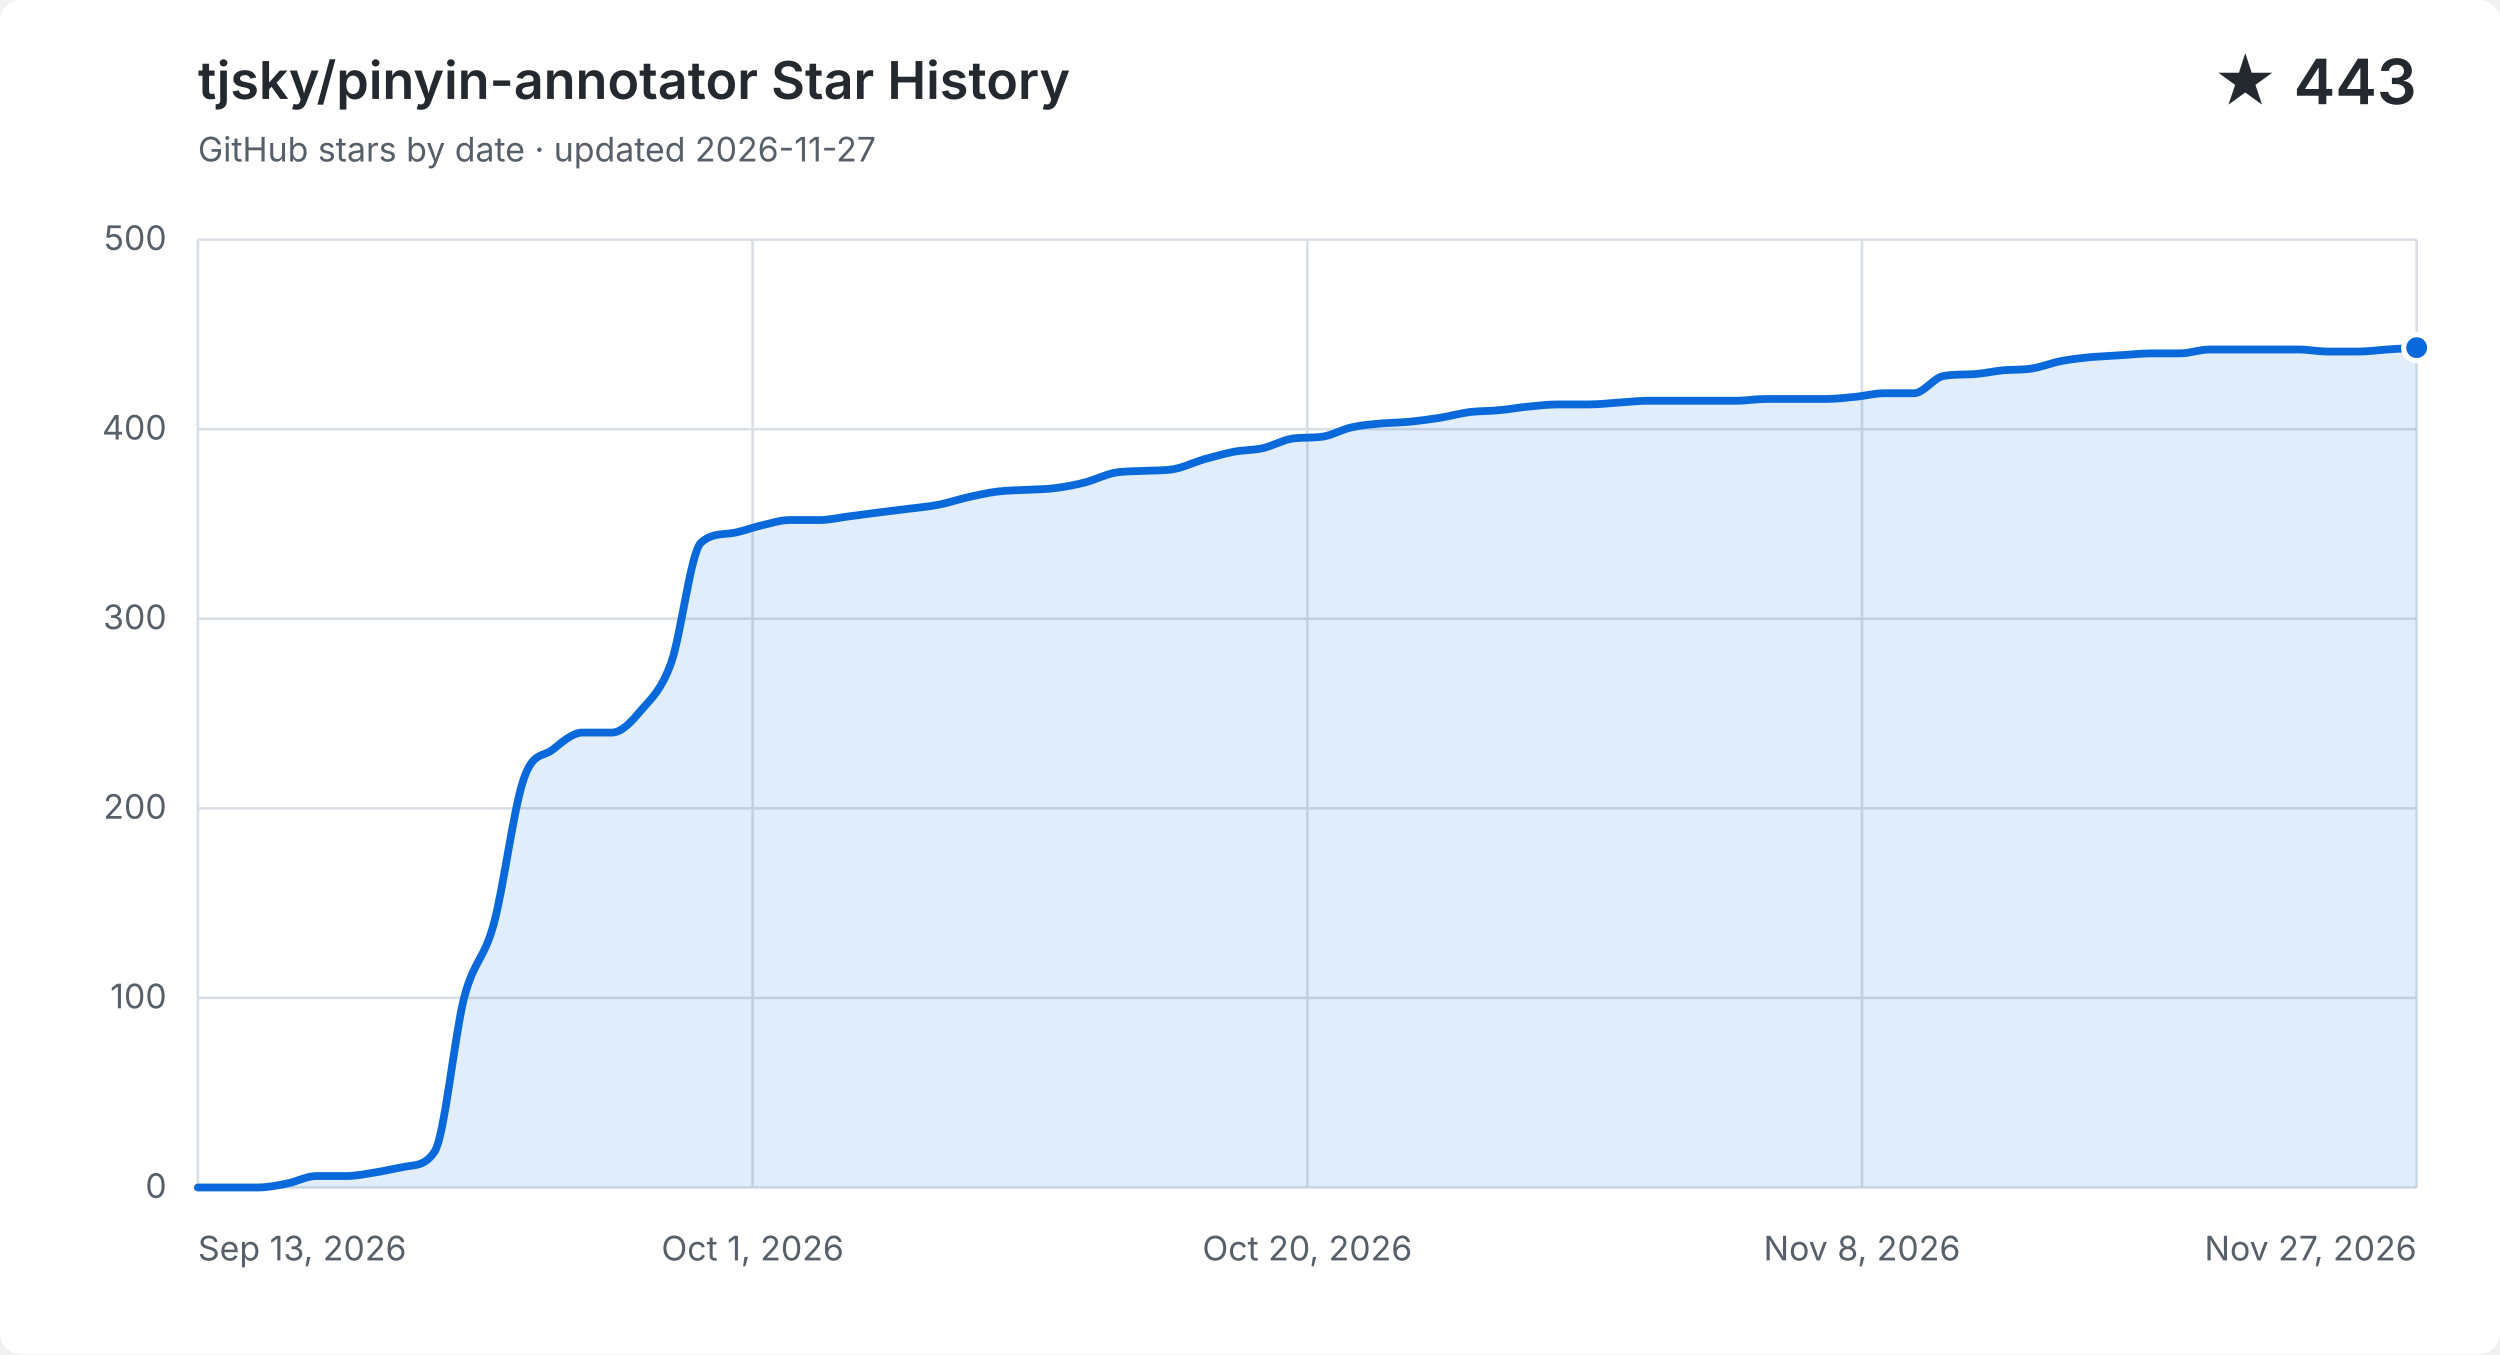
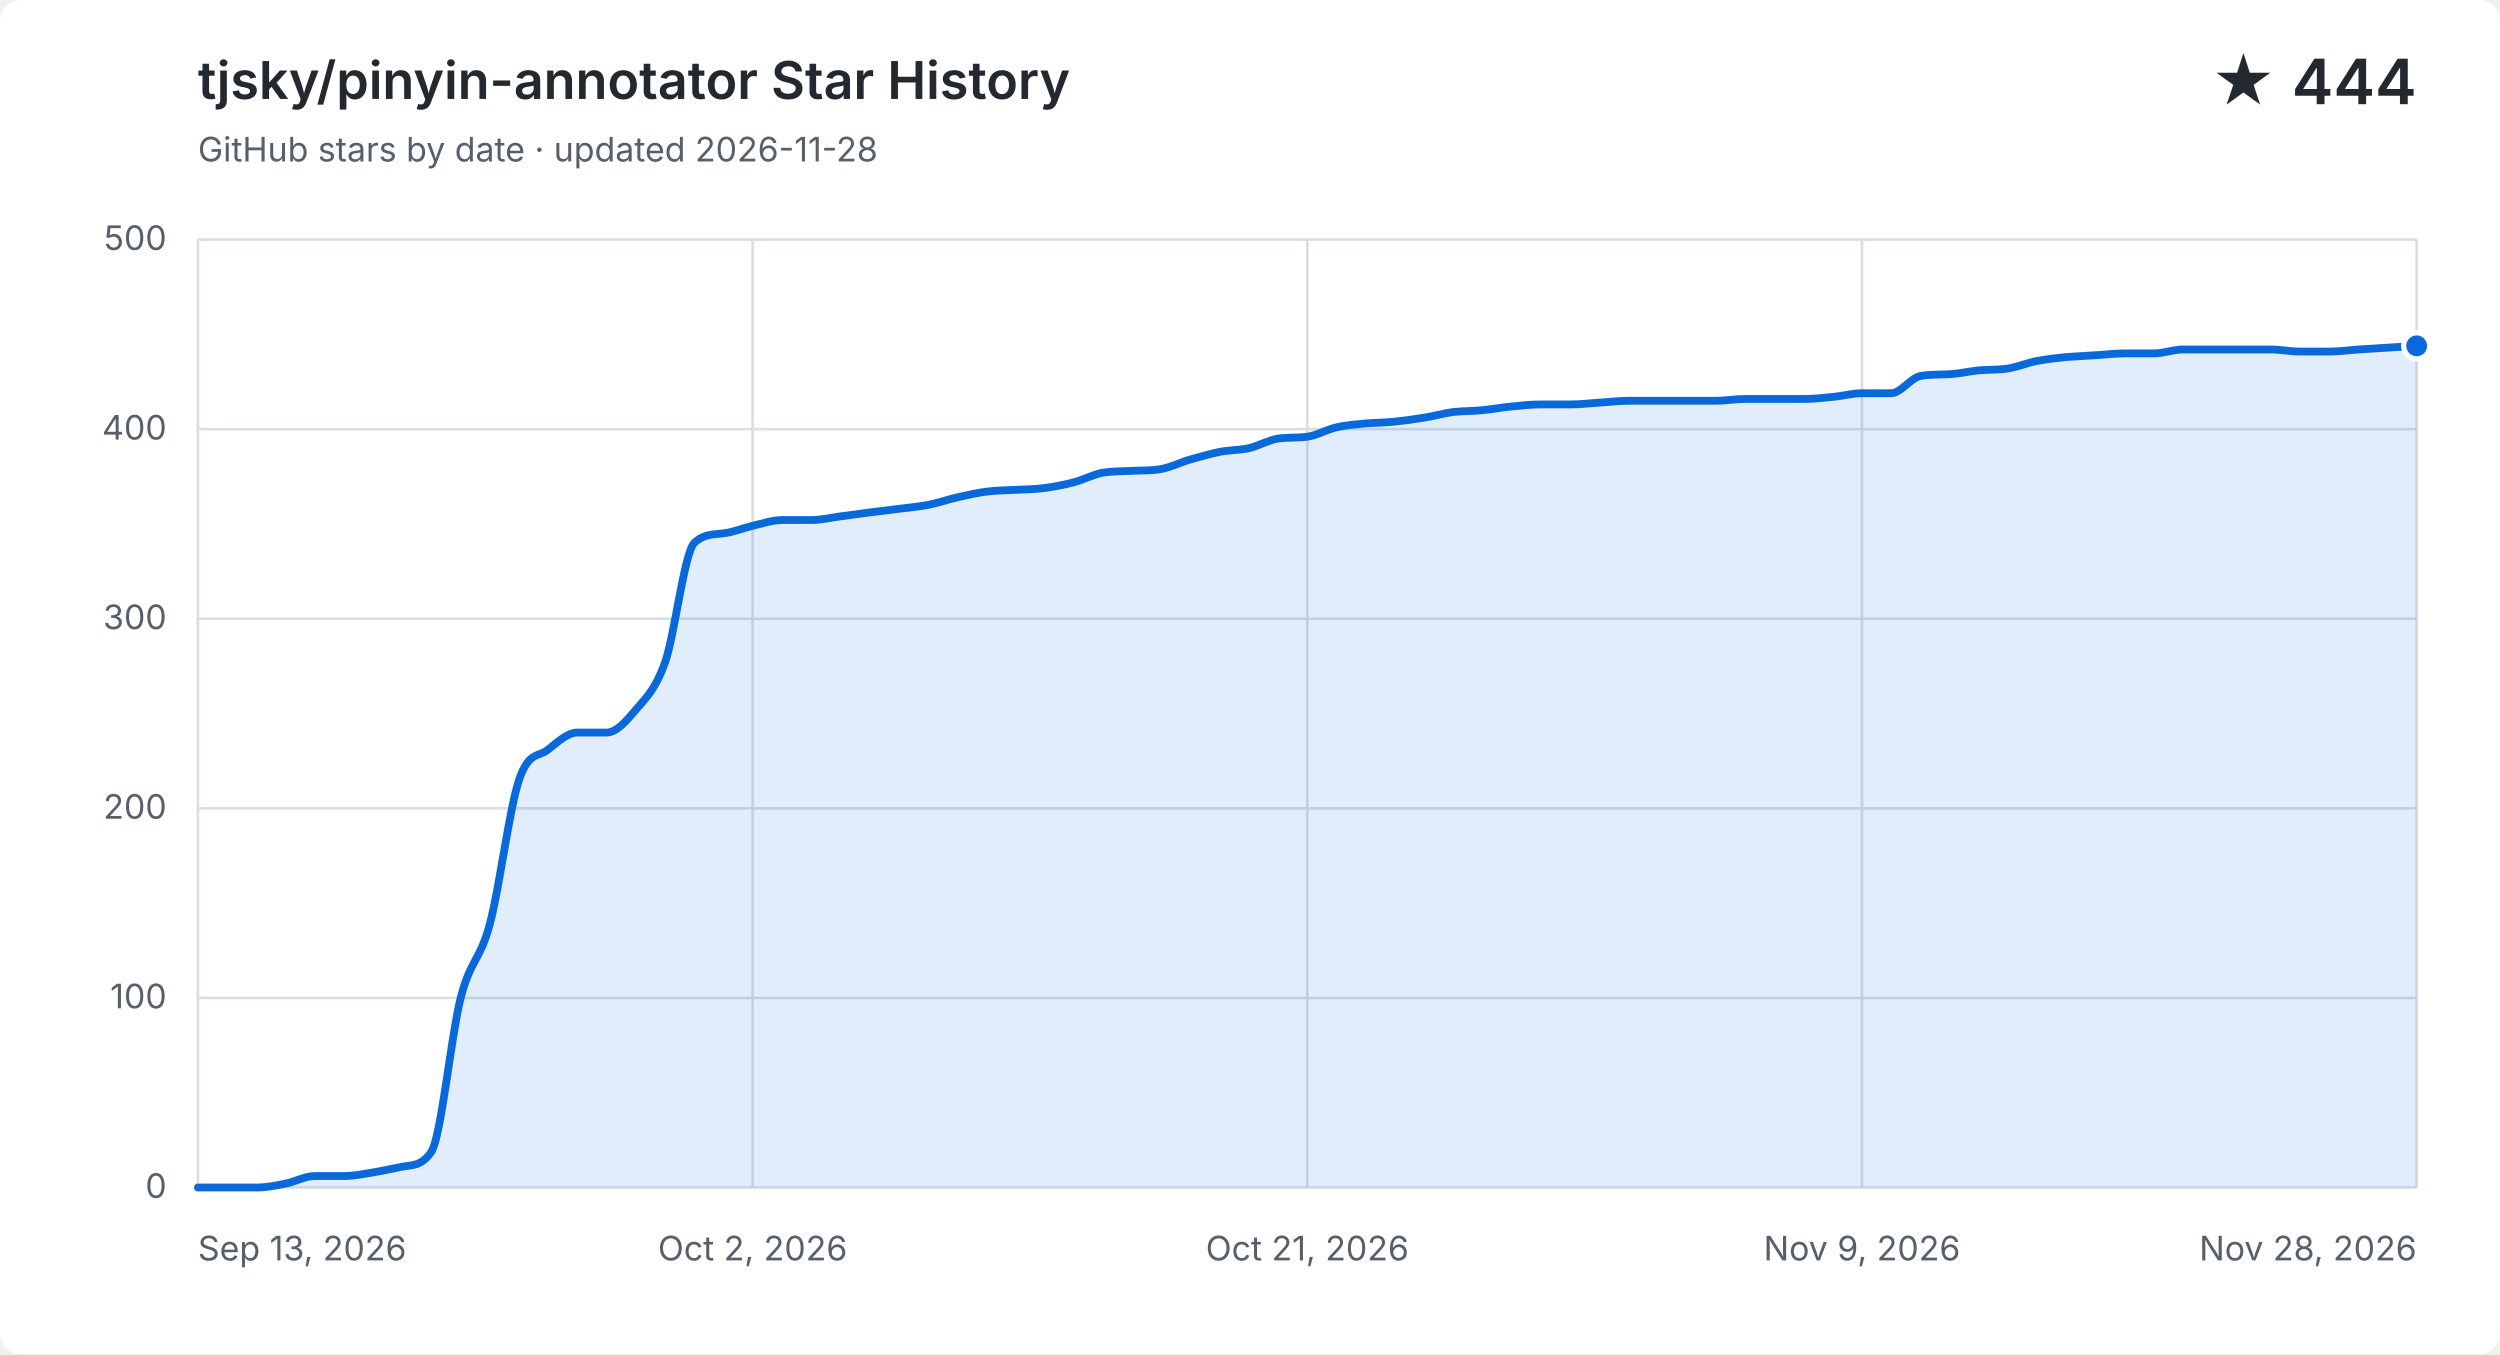
<svg xmlns="http://www.w3.org/2000/svg" width="960" height="520" viewBox="0 0 960 520" role="img" aria-labelledby="title description">
  <style>
    .background { fill: #ffffff; }
    .grid { fill: none; stroke: #d8dee4; stroke-width: 1; }
    .label, .subtitle { fill: #57606a; font: 13px -apple-system, BlinkMacSystemFont, "Segoe UI", sans-serif; }
    .heading, .value { fill: #24292f; font-family: -apple-system, BlinkMacSystemFont, "Segoe UI", sans-serif; }
    .heading { font-size: 20px; font-weight: 600; }
    .value { font-size: 24px; font-weight: 600; }
    .area { fill: #0969da; opacity: .12; }
    .line { fill: none; stroke: #0969da; stroke-linecap: round; stroke-linejoin: round; stroke-width: 3; }
    .point { fill: #0969da; stroke: #ffffff; stroke-width: 2; }
    @media (prefers-color-scheme: dark) {
      .background { fill: #0d1117; }
      .grid { stroke: #30363d; }
      .label, .subtitle { fill: #8b949e; }
      .heading, .value { fill: #f0f6fc; }
      .area { fill: #58a6ff; }
      .line { stroke: #58a6ff; }
      .point { fill: #58a6ff; stroke: #0d1117; }
    }
  </style>
  <rect class="background" width="960" height="520" rx="8" />
  <text class="heading" x="76" y="38">tjsky/pinyin-annotator Star History</text>
-   <text class="subtitle" x="76" y="62">GitHub stars by date · updated 2026-11-27</text>
-   <text class="value" x="928" y="40" text-anchor="end">★ 443</text>
+   <text class="subtitle" x="76" y="62">GitHub stars by date · updated 2026-11-28</text>
+   <text class="value" x="928" y="40" text-anchor="end">★ 444</text>
  <path class="grid" d="M 76 456.0 H 928" />
  <text class="label" x="64" y="460.0" text-anchor="end">0</text>
  <path class="grid" d="M 76 383.2 H 928" />
  <text class="label" x="64" y="387.2" text-anchor="end">100</text>
  <path class="grid" d="M 76 310.4 H 928" />
  <text class="label" x="64" y="314.4" text-anchor="end">200</text>
  <path class="grid" d="M 76 237.6 H 928" />
  <text class="label" x="64" y="241.6" text-anchor="end">300</text>
  <path class="grid" d="M 76 164.8 H 928" />
  <text class="label" x="64" y="168.8" text-anchor="end">400</text>
  <path class="grid" d="M 76 92.0 H 928" />
  <text class="label" x="64" y="96.0" text-anchor="end">500</text>
  <path class="grid" d="M 76.0 92 V 456" />
  <text class="label" x="76.0" y="484" text-anchor="start">Sep 13, 2026</text>
  <path class="grid" d="M 289.0 92 V 456" />
-   <text class="label" x="289.0" y="484" text-anchor="middle">Oct 1, 2026</text>
+   <text class="label" x="289.0" y="484" text-anchor="middle">Oct 2, 2026</text>
  <path class="grid" d="M 502.0 92 V 456" />
-   <text class="label" x="502.0" y="484" text-anchor="middle">Oct 20, 2026</text>
+   <text class="label" x="502.0" y="484" text-anchor="middle">Oct 21, 2026</text>
  <path class="grid" d="M 715.0 92 V 456" />
-   <text class="label" x="715.0" y="484" text-anchor="middle">Nov 8, 2026</text>
+   <text class="label" x="715.0" y="484" text-anchor="middle">Nov 9, 2026</text>
  <path class="grid" d="M 928.0 92 V 456" />
-   <text class="label" x="928.0" y="484" text-anchor="end">Nov 27, 2026</text>
-   <path class="area" d="M 76.0 456.0 C 79.8 456.0, 83.6 456.0, 87.4 456.0 C 91.1 456.0, 94.9 456.0, 98.7 456.0 C 102.5 456.0, 106.3 455.3, 110.1 454.5 C 113.9 453.8, 117.7 451.6, 121.4 451.6 C 125.2 451.6, 129.0 451.6, 132.8 451.6 C 136.6 451.6, 140.4 450.8, 144.2 450.2 C 147.9 449.6, 151.7 448.7, 155.5 448.0 C 159.3 447.3, 163.1 447.9, 166.9 442.2 C 170.7 436.4, 174.5 397.8, 178.2 383.2 C 182.0 368.6, 185.8 368.8, 189.6 354.8 C 193.4 340.9, 197.2 310.6, 201.0 299.5 C 204.7 288.3, 208.5 290.9, 212.3 287.8 C 216.1 284.8, 219.9 281.3, 223.7 281.3 C 227.5 281.3, 231.3 281.3, 235.0 281.3 C 238.8 281.3, 242.6 277.0, 246.4 272.5 C 250.2 268.1, 254.0 265.0, 257.8 254.3 C 261.5 243.7, 265.3 212.1, 269.1 208.5 C 272.9 204.9, 276.7 205.3, 280.5 204.8 C 284.3 204.4, 288.1 202.8, 291.8 201.9 C 295.6 201.1, 299.4 199.7, 303.2 199.7 C 307.0 199.7, 310.8 199.7, 314.6 199.7 C 318.3 199.7, 322.1 198.8, 325.9 198.3 C 329.7 197.8, 333.5 197.3, 337.3 196.8 C 341.1 196.3, 344.9 195.9, 348.6 195.4 C 352.4 194.9, 356.2 194.6, 360.0 193.9 C 363.8 193.2, 367.6 191.9, 371.4 191.0 C 375.1 190.2, 378.9 189.3, 382.7 188.8 C 386.5 188.3, 390.3 188.3, 394.1 188.1 C 397.9 187.9, 401.7 187.9, 405.4 187.4 C 409.2 186.9, 413.0 186.2, 416.8 185.2 C 420.6 184.2, 424.4 182.2, 428.2 181.5 C 431.9 180.9, 435.7 181.0, 439.5 180.8 C 443.3 180.6, 447.1 180.8, 450.9 180.1 C 454.7 179.4, 458.5 177.5, 462.2 176.4 C 466.0 175.4, 469.8 174.3, 473.6 173.5 C 477.4 172.8, 481.2 172.9, 485.0 172.1 C 488.7 171.2, 492.5 169.0, 496.3 168.4 C 500.1 167.9, 503.9 168.2, 507.7 167.7 C 511.5 167.2, 515.3 164.9, 519.0 164.1 C 522.8 163.2, 526.6 163.0, 530.4 162.6 C 534.2 162.3, 538.0 162.3, 541.8 161.9 C 545.5 161.5, 549.3 161.0, 553.1 160.4 C 556.9 159.8, 560.7 158.7, 564.5 158.2 C 568.3 157.8, 572.1 157.9, 575.8 157.5 C 579.6 157.2, 583.4 156.4, 587.2 156.1 C 591.0 155.7, 594.8 155.3, 598.6 155.3 C 602.3 155.3, 606.1 155.3, 609.9 155.3 C 613.7 155.3, 617.5 154.9, 621.3 154.6 C 625.1 154.4, 628.9 153.9, 632.6 153.9 C 636.4 153.9, 640.2 153.9, 644.0 153.9 C 647.8 153.9, 651.6 153.9, 655.4 153.9 C 659.1 153.9, 662.9 153.9, 666.7 153.9 C 670.5 153.9, 674.3 153.2, 678.1 153.2 C 681.9 153.2, 685.7 153.2, 689.4 153.2 C 693.2 153.2, 697.0 153.2, 700.8 153.2 C 704.6 153.2, 708.4 152.8, 712.2 152.4 C 715.9 152.1, 719.7 151.0, 723.5 151.0 C 727.3 151.0, 731.1 151.0, 734.9 151.0 C 738.7 151.0, 742.5 145.1, 746.2 144.4 C 750.0 143.7, 753.8 143.9, 757.6 143.7 C 761.4 143.5, 765.2 142.6, 769.0 142.2 C 772.7 141.9, 776.5 142.1, 780.3 141.5 C 784.1 140.9, 787.9 139.3, 791.7 138.6 C 795.5 137.9, 799.3 137.5, 803.0 137.1 C 806.8 136.8, 810.6 136.7, 814.4 136.4 C 818.2 136.2, 822.0 135.7, 825.8 135.7 C 829.5 135.7, 833.3 135.7, 837.1 135.7 C 840.9 135.7, 844.7 134.2, 848.5 134.2 C 852.3 134.2, 856.1 134.2, 859.8 134.2 C 863.6 134.2, 867.4 134.2, 871.2 134.2 C 875.0 134.2, 878.8 134.2, 882.6 134.2 C 886.3 134.2, 890.1 135.0, 893.9 135.0 C 897.7 135.0, 901.5 135.0, 905.3 135.0 C 909.1 135.0, 912.9 134.5, 916.6 134.2 C 920.4 134.0, 924.2 133.7, 928.0 133.5 V 456 H 76.0 Z" />
-   <path class="line" d="M 76.0 456.0 C 79.8 456.0, 83.6 456.0, 87.4 456.0 C 91.1 456.0, 94.9 456.0, 98.7 456.0 C 102.5 456.0, 106.3 455.3, 110.1 454.5 C 113.9 453.8, 117.7 451.6, 121.4 451.6 C 125.2 451.6, 129.0 451.6, 132.8 451.6 C 136.6 451.6, 140.4 450.8, 144.2 450.2 C 147.9 449.6, 151.7 448.7, 155.5 448.0 C 159.3 447.3, 163.1 447.9, 166.9 442.2 C 170.7 436.4, 174.5 397.8, 178.2 383.2 C 182.0 368.6, 185.8 368.8, 189.6 354.8 C 193.4 340.9, 197.2 310.6, 201.0 299.5 C 204.7 288.3, 208.5 290.9, 212.3 287.8 C 216.1 284.8, 219.9 281.3, 223.7 281.3 C 227.5 281.3, 231.3 281.3, 235.0 281.3 C 238.8 281.3, 242.6 277.0, 246.4 272.5 C 250.2 268.1, 254.0 265.0, 257.8 254.3 C 261.5 243.7, 265.3 212.1, 269.1 208.5 C 272.9 204.9, 276.7 205.3, 280.5 204.8 C 284.3 204.4, 288.1 202.8, 291.8 201.9 C 295.6 201.1, 299.4 199.7, 303.2 199.7 C 307.0 199.7, 310.8 199.7, 314.6 199.7 C 318.3 199.7, 322.1 198.8, 325.9 198.3 C 329.7 197.8, 333.5 197.3, 337.3 196.8 C 341.1 196.3, 344.9 195.9, 348.6 195.4 C 352.4 194.9, 356.2 194.6, 360.0 193.9 C 363.8 193.2, 367.6 191.9, 371.4 191.0 C 375.1 190.2, 378.9 189.3, 382.7 188.8 C 386.5 188.3, 390.3 188.3, 394.1 188.1 C 397.9 187.9, 401.7 187.9, 405.4 187.4 C 409.2 186.9, 413.0 186.2, 416.8 185.2 C 420.6 184.2, 424.4 182.2, 428.2 181.5 C 431.9 180.9, 435.7 181.0, 439.5 180.8 C 443.3 180.6, 447.1 180.8, 450.9 180.1 C 454.7 179.4, 458.5 177.5, 462.2 176.4 C 466.0 175.4, 469.8 174.3, 473.6 173.5 C 477.4 172.8, 481.2 172.9, 485.0 172.1 C 488.7 171.2, 492.5 169.0, 496.3 168.4 C 500.1 167.9, 503.9 168.2, 507.7 167.7 C 511.5 167.2, 515.3 164.9, 519.0 164.1 C 522.8 163.2, 526.6 163.0, 530.4 162.6 C 534.2 162.3, 538.0 162.3, 541.8 161.9 C 545.5 161.5, 549.3 161.0, 553.1 160.4 C 556.9 159.8, 560.7 158.7, 564.5 158.2 C 568.3 157.8, 572.1 157.9, 575.8 157.5 C 579.6 157.2, 583.4 156.4, 587.2 156.1 C 591.0 155.7, 594.8 155.3, 598.6 155.3 C 602.3 155.3, 606.1 155.3, 609.9 155.3 C 613.7 155.3, 617.5 154.9, 621.3 154.6 C 625.1 154.4, 628.9 153.9, 632.6 153.9 C 636.4 153.9, 640.2 153.9, 644.0 153.9 C 647.8 153.9, 651.6 153.9, 655.4 153.9 C 659.1 153.9, 662.9 153.9, 666.7 153.9 C 670.5 153.9, 674.3 153.2, 678.1 153.2 C 681.9 153.2, 685.7 153.2, 689.4 153.2 C 693.2 153.2, 697.0 153.2, 700.8 153.2 C 704.6 153.2, 708.4 152.8, 712.2 152.4 C 715.9 152.1, 719.7 151.0, 723.5 151.0 C 727.3 151.0, 731.1 151.0, 734.9 151.0 C 738.7 151.0, 742.5 145.1, 746.2 144.4 C 750.0 143.7, 753.8 143.9, 757.6 143.7 C 761.4 143.5, 765.2 142.6, 769.0 142.2 C 772.7 141.9, 776.5 142.1, 780.3 141.5 C 784.1 140.9, 787.9 139.3, 791.7 138.6 C 795.5 137.9, 799.3 137.5, 803.0 137.1 C 806.8 136.8, 810.6 136.7, 814.4 136.4 C 818.2 136.2, 822.0 135.7, 825.8 135.7 C 829.5 135.7, 833.3 135.7, 837.1 135.7 C 840.9 135.7, 844.7 134.2, 848.5 134.2 C 852.3 134.2, 856.1 134.2, 859.8 134.2 C 863.6 134.2, 867.4 134.2, 871.2 134.2 C 875.0 134.2, 878.8 134.2, 882.6 134.2 C 886.3 134.2, 890.1 135.0, 893.9 135.0 C 897.7 135.0, 901.5 135.0, 905.3 135.0 C 909.1 135.0, 912.9 134.5, 916.6 134.2 C 920.4 134.0, 924.2 133.7, 928.0 133.5" />
-   <circle class="point" cx="928.0" cy="133.5" r="5" />
+   <text class="label" x="928.0" y="484" text-anchor="end">Nov 28, 2026</text>
+   <path class="area" d="M 76.0 456.0 C 79.7 456.0, 83.5 456.0, 87.2 456.0 C 90.9 456.0, 94.7 456.0, 98.4 456.0 C 102.2 456.0, 105.9 455.3, 109.6 454.5 C 113.4 453.8, 117.1 451.6, 120.8 451.6 C 124.6 451.6, 128.3 451.6, 132.1 451.6 C 135.8 451.6, 139.5 450.8, 143.3 450.2 C 147.0 449.6, 150.7 448.7, 154.5 448.0 C 158.2 447.3, 161.9 447.9, 165.7 442.2 C 169.4 436.4, 173.2 397.8, 176.9 383.2 C 180.6 368.6, 184.4 368.8, 188.1 354.8 C 191.8 340.9, 195.6 310.6, 199.3 299.5 C 203.1 288.3, 206.8 290.9, 210.5 287.8 C 214.3 284.8, 218.0 281.3, 221.7 281.3 C 225.5 281.3, 229.2 281.3, 232.9 281.3 C 236.7 281.3, 240.4 277.0, 244.2 272.5 C 247.9 268.1, 251.6 265.0, 255.4 254.3 C 259.1 243.7, 262.8 212.1, 266.6 208.5 C 270.3 204.9, 274.1 205.3, 277.8 204.8 C 281.5 204.4, 285.3 202.8, 289.0 201.9 C 292.7 201.1, 296.5 199.7, 300.2 199.7 C 303.9 199.7, 307.7 199.7, 311.4 199.7 C 315.2 199.7, 318.9 198.8, 322.6 198.3 C 326.4 197.8, 330.1 197.3, 333.8 196.8 C 337.6 196.3, 341.3 195.9, 345.1 195.4 C 348.8 194.9, 352.5 194.6, 356.3 193.9 C 360.0 193.2, 363.7 191.9, 367.5 191.0 C 371.2 190.2, 374.9 189.3, 378.7 188.8 C 382.4 188.3, 386.2 188.3, 389.9 188.1 C 393.6 187.9, 397.4 187.9, 401.1 187.4 C 404.8 186.9, 408.6 186.2, 412.3 185.2 C 416.1 184.2, 419.8 182.2, 423.5 181.5 C 427.3 180.9, 431.0 181.0, 434.7 180.8 C 438.5 180.6, 442.2 180.8, 445.9 180.1 C 449.7 179.4, 453.4 177.5, 457.2 176.4 C 460.9 175.4, 464.6 174.3, 468.4 173.5 C 472.1 172.8, 475.8 172.9, 479.6 172.1 C 483.3 171.2, 487.1 169.0, 490.8 168.4 C 494.5 167.9, 498.3 168.2, 502.0 167.7 C 505.7 167.2, 509.5 164.9, 513.2 164.1 C 516.9 163.2, 520.7 163.0, 524.4 162.6 C 528.2 162.3, 531.9 162.3, 535.6 161.9 C 539.4 161.5, 543.1 161.0, 546.8 160.4 C 550.6 159.8, 554.3 158.7, 558.1 158.2 C 561.8 157.8, 565.5 157.9, 569.3 157.5 C 573.0 157.2, 576.7 156.4, 580.5 156.1 C 584.2 155.7, 587.9 155.3, 591.7 155.3 C 595.4 155.3, 599.2 155.3, 602.9 155.3 C 606.6 155.3, 610.4 154.9, 614.1 154.6 C 617.8 154.4, 621.6 153.9, 625.3 153.9 C 629.1 153.9, 632.8 153.9, 636.5 153.9 C 640.3 153.9, 644.0 153.9, 647.7 153.9 C 651.5 153.9, 655.2 153.9, 658.9 153.9 C 662.7 153.9, 666.4 153.2, 670.2 153.2 C 673.9 153.2, 677.6 153.2, 681.4 153.2 C 685.1 153.2, 688.8 153.2, 692.6 153.2 C 696.3 153.2, 700.1 152.8, 703.8 152.4 C 707.5 152.1, 711.3 151.0, 715.0 151.0 C 718.7 151.0, 722.5 151.0, 726.2 151.0 C 729.9 151.0, 733.7 145.1, 737.4 144.4 C 741.2 143.7, 744.9 143.9, 748.6 143.7 C 752.4 143.5, 756.1 142.6, 759.8 142.2 C 763.6 141.9, 767.3 142.1, 771.1 141.5 C 774.8 140.9, 778.5 139.3, 782.3 138.6 C 786.0 137.9, 789.7 137.5, 793.5 137.1 C 797.2 136.8, 800.9 136.7, 804.7 136.4 C 808.4 136.2, 812.2 135.7, 815.9 135.7 C 819.6 135.7, 823.4 135.7, 827.1 135.7 C 830.8 135.7, 834.6 134.2, 838.3 134.2 C 842.1 134.2, 845.8 134.2, 849.5 134.2 C 853.3 134.2, 857.0 134.2, 860.7 134.2 C 864.5 134.2, 868.2 134.2, 871.9 134.2 C 875.7 134.2, 879.4 135.0, 883.2 135.0 C 886.9 135.0, 890.6 135.0, 894.4 135.0 C 898.1 135.0, 901.8 134.5, 905.6 134.2 C 909.3 134.0, 913.1 133.7, 916.8 133.5 C 920.5 133.3, 924.3 133.0, 928.0 132.8 V 456 H 76.0 Z" />
+   <path class="line" d="M 76.0 456.0 C 79.7 456.0, 83.5 456.0, 87.2 456.0 C 90.9 456.0, 94.7 456.0, 98.4 456.0 C 102.2 456.0, 105.9 455.3, 109.6 454.5 C 113.4 453.8, 117.1 451.6, 120.8 451.6 C 124.6 451.6, 128.3 451.6, 132.1 451.6 C 135.8 451.6, 139.5 450.8, 143.3 450.2 C 147.0 449.6, 150.7 448.7, 154.5 448.0 C 158.2 447.3, 161.9 447.9, 165.7 442.2 C 169.4 436.4, 173.2 397.8, 176.9 383.2 C 180.6 368.6, 184.4 368.8, 188.1 354.8 C 191.8 340.9, 195.6 310.6, 199.3 299.5 C 203.1 288.3, 206.8 290.9, 210.5 287.8 C 214.3 284.8, 218.0 281.3, 221.7 281.3 C 225.5 281.3, 229.2 281.3, 232.9 281.3 C 236.7 281.3, 240.4 277.0, 244.2 272.5 C 247.9 268.1, 251.6 265.0, 255.4 254.3 C 259.1 243.7, 262.8 212.1, 266.6 208.5 C 270.3 204.9, 274.1 205.3, 277.8 204.8 C 281.5 204.4, 285.3 202.8, 289.0 201.9 C 292.7 201.1, 296.5 199.7, 300.2 199.7 C 303.9 199.7, 307.7 199.7, 311.4 199.7 C 315.2 199.7, 318.9 198.8, 322.6 198.3 C 326.4 197.8, 330.1 197.3, 333.8 196.8 C 337.6 196.3, 341.3 195.9, 345.1 195.4 C 348.8 194.9, 352.5 194.6, 356.3 193.9 C 360.0 193.2, 363.7 191.9, 367.5 191.0 C 371.2 190.2, 374.9 189.3, 378.7 188.8 C 382.4 188.3, 386.2 188.3, 389.9 188.1 C 393.6 187.9, 397.4 187.9, 401.1 187.4 C 404.8 186.9, 408.6 186.2, 412.3 185.2 C 416.1 184.2, 419.8 182.2, 423.5 181.5 C 427.3 180.9, 431.0 181.0, 434.7 180.8 C 438.5 180.6, 442.2 180.8, 445.9 180.1 C 449.7 179.4, 453.4 177.5, 457.2 176.4 C 460.9 175.4, 464.6 174.3, 468.4 173.5 C 472.1 172.8, 475.8 172.9, 479.6 172.1 C 483.3 171.2, 487.1 169.0, 490.8 168.4 C 494.5 167.9, 498.3 168.2, 502.0 167.7 C 505.7 167.2, 509.5 164.9, 513.2 164.1 C 516.9 163.2, 520.7 163.0, 524.4 162.6 C 528.2 162.3, 531.9 162.3, 535.6 161.9 C 539.4 161.5, 543.1 161.0, 546.8 160.4 C 550.6 159.8, 554.3 158.7, 558.1 158.2 C 561.8 157.8, 565.5 157.9, 569.3 157.5 C 573.0 157.2, 576.7 156.4, 580.5 156.1 C 584.2 155.7, 587.9 155.3, 591.7 155.3 C 595.4 155.3, 599.2 155.3, 602.9 155.3 C 606.6 155.3, 610.4 154.9, 614.1 154.6 C 617.8 154.4, 621.6 153.9, 625.3 153.9 C 629.1 153.9, 632.8 153.9, 636.5 153.9 C 640.3 153.9, 644.0 153.9, 647.7 153.9 C 651.5 153.9, 655.2 153.9, 658.9 153.9 C 662.7 153.9, 666.4 153.2, 670.2 153.2 C 673.9 153.2, 677.6 153.2, 681.4 153.2 C 685.1 153.2, 688.8 153.2, 692.6 153.2 C 696.3 153.2, 700.1 152.8, 703.8 152.4 C 707.5 152.1, 711.3 151.0, 715.0 151.0 C 718.7 151.0, 722.5 151.0, 726.2 151.0 C 729.9 151.0, 733.7 145.1, 737.4 144.4 C 741.2 143.7, 744.9 143.9, 748.6 143.7 C 752.4 143.5, 756.1 142.6, 759.8 142.2 C 763.6 141.9, 767.3 142.1, 771.1 141.5 C 774.8 140.9, 778.5 139.3, 782.3 138.6 C 786.0 137.9, 789.7 137.5, 793.5 137.1 C 797.2 136.8, 800.9 136.7, 804.7 136.4 C 808.4 136.2, 812.2 135.7, 815.9 135.7 C 819.6 135.7, 823.4 135.7, 827.1 135.7 C 830.8 135.7, 834.6 134.2, 838.3 134.2 C 842.1 134.2, 845.8 134.2, 849.5 134.2 C 853.3 134.2, 857.0 134.2, 860.7 134.2 C 864.5 134.2, 868.2 134.2, 871.9 134.2 C 875.7 134.2, 879.4 135.0, 883.2 135.0 C 886.9 135.0, 890.6 135.0, 894.4 135.0 C 898.1 135.0, 901.8 134.5, 905.6 134.2 C 909.3 134.0, 913.1 133.7, 916.8 133.5 C 920.5 133.3, 924.3 133.0, 928.0 132.8" />
+   <circle class="point" cx="928.0" cy="132.8" r="5" />
</svg>
